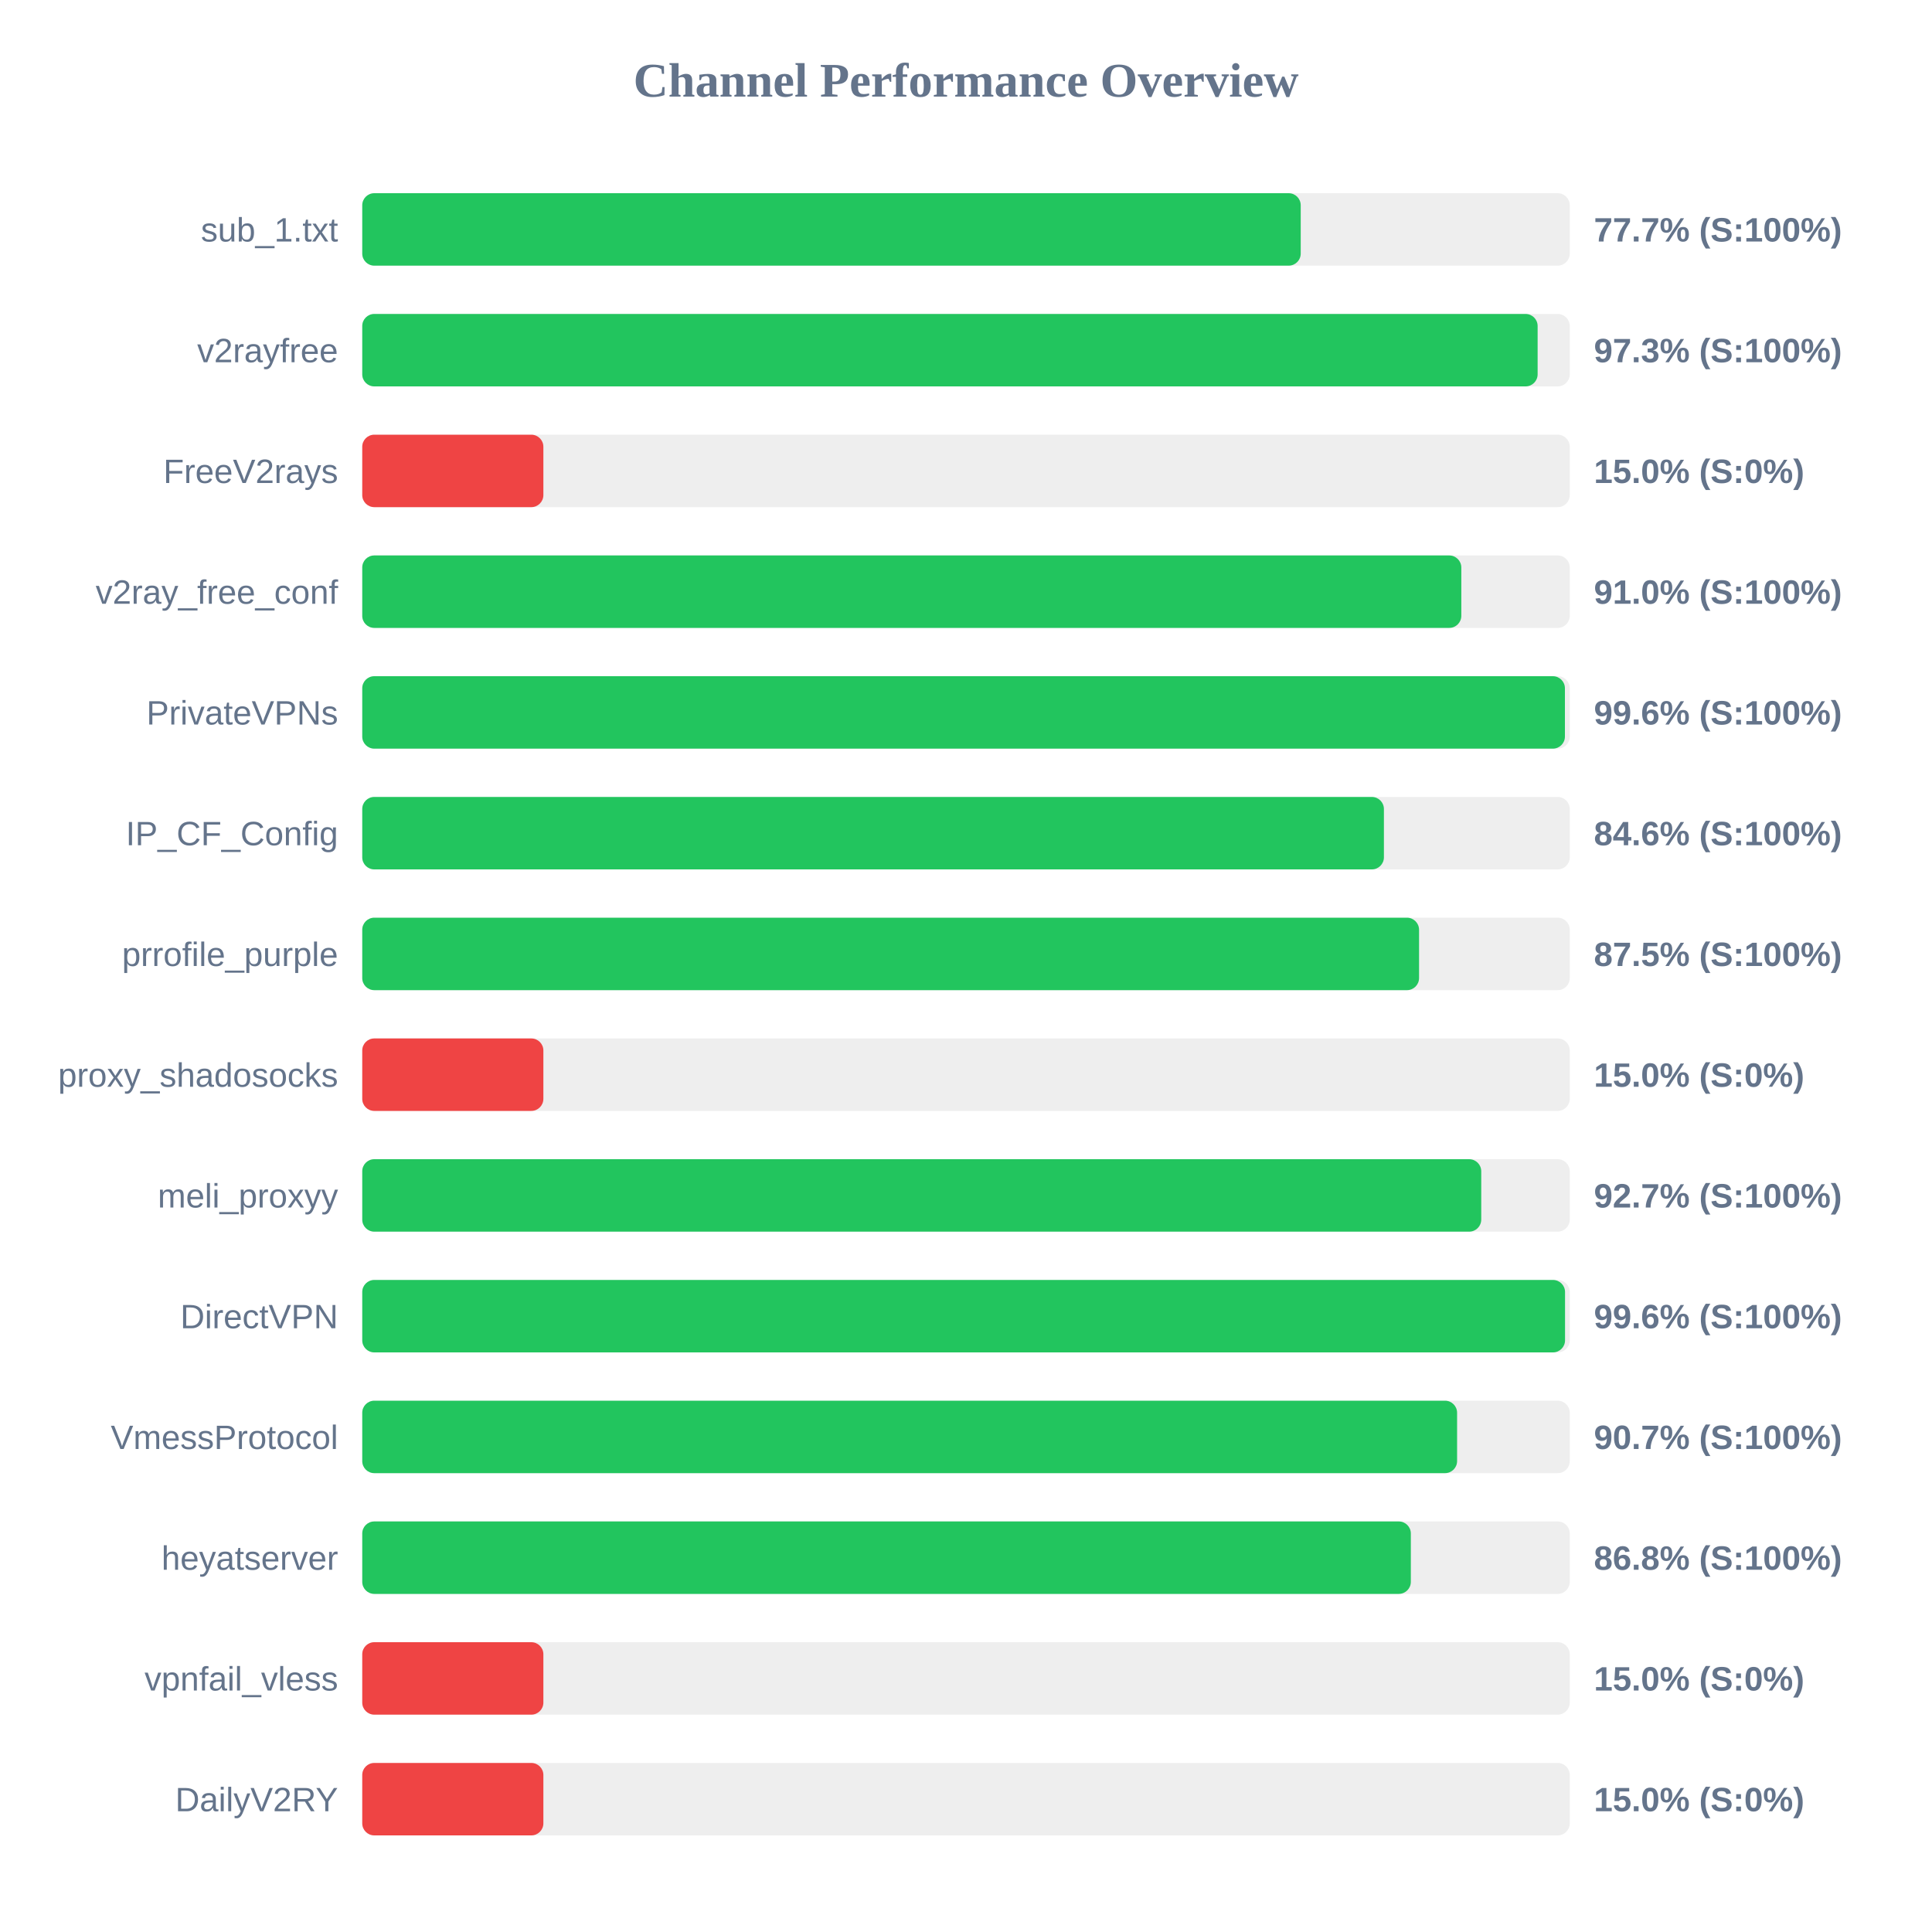
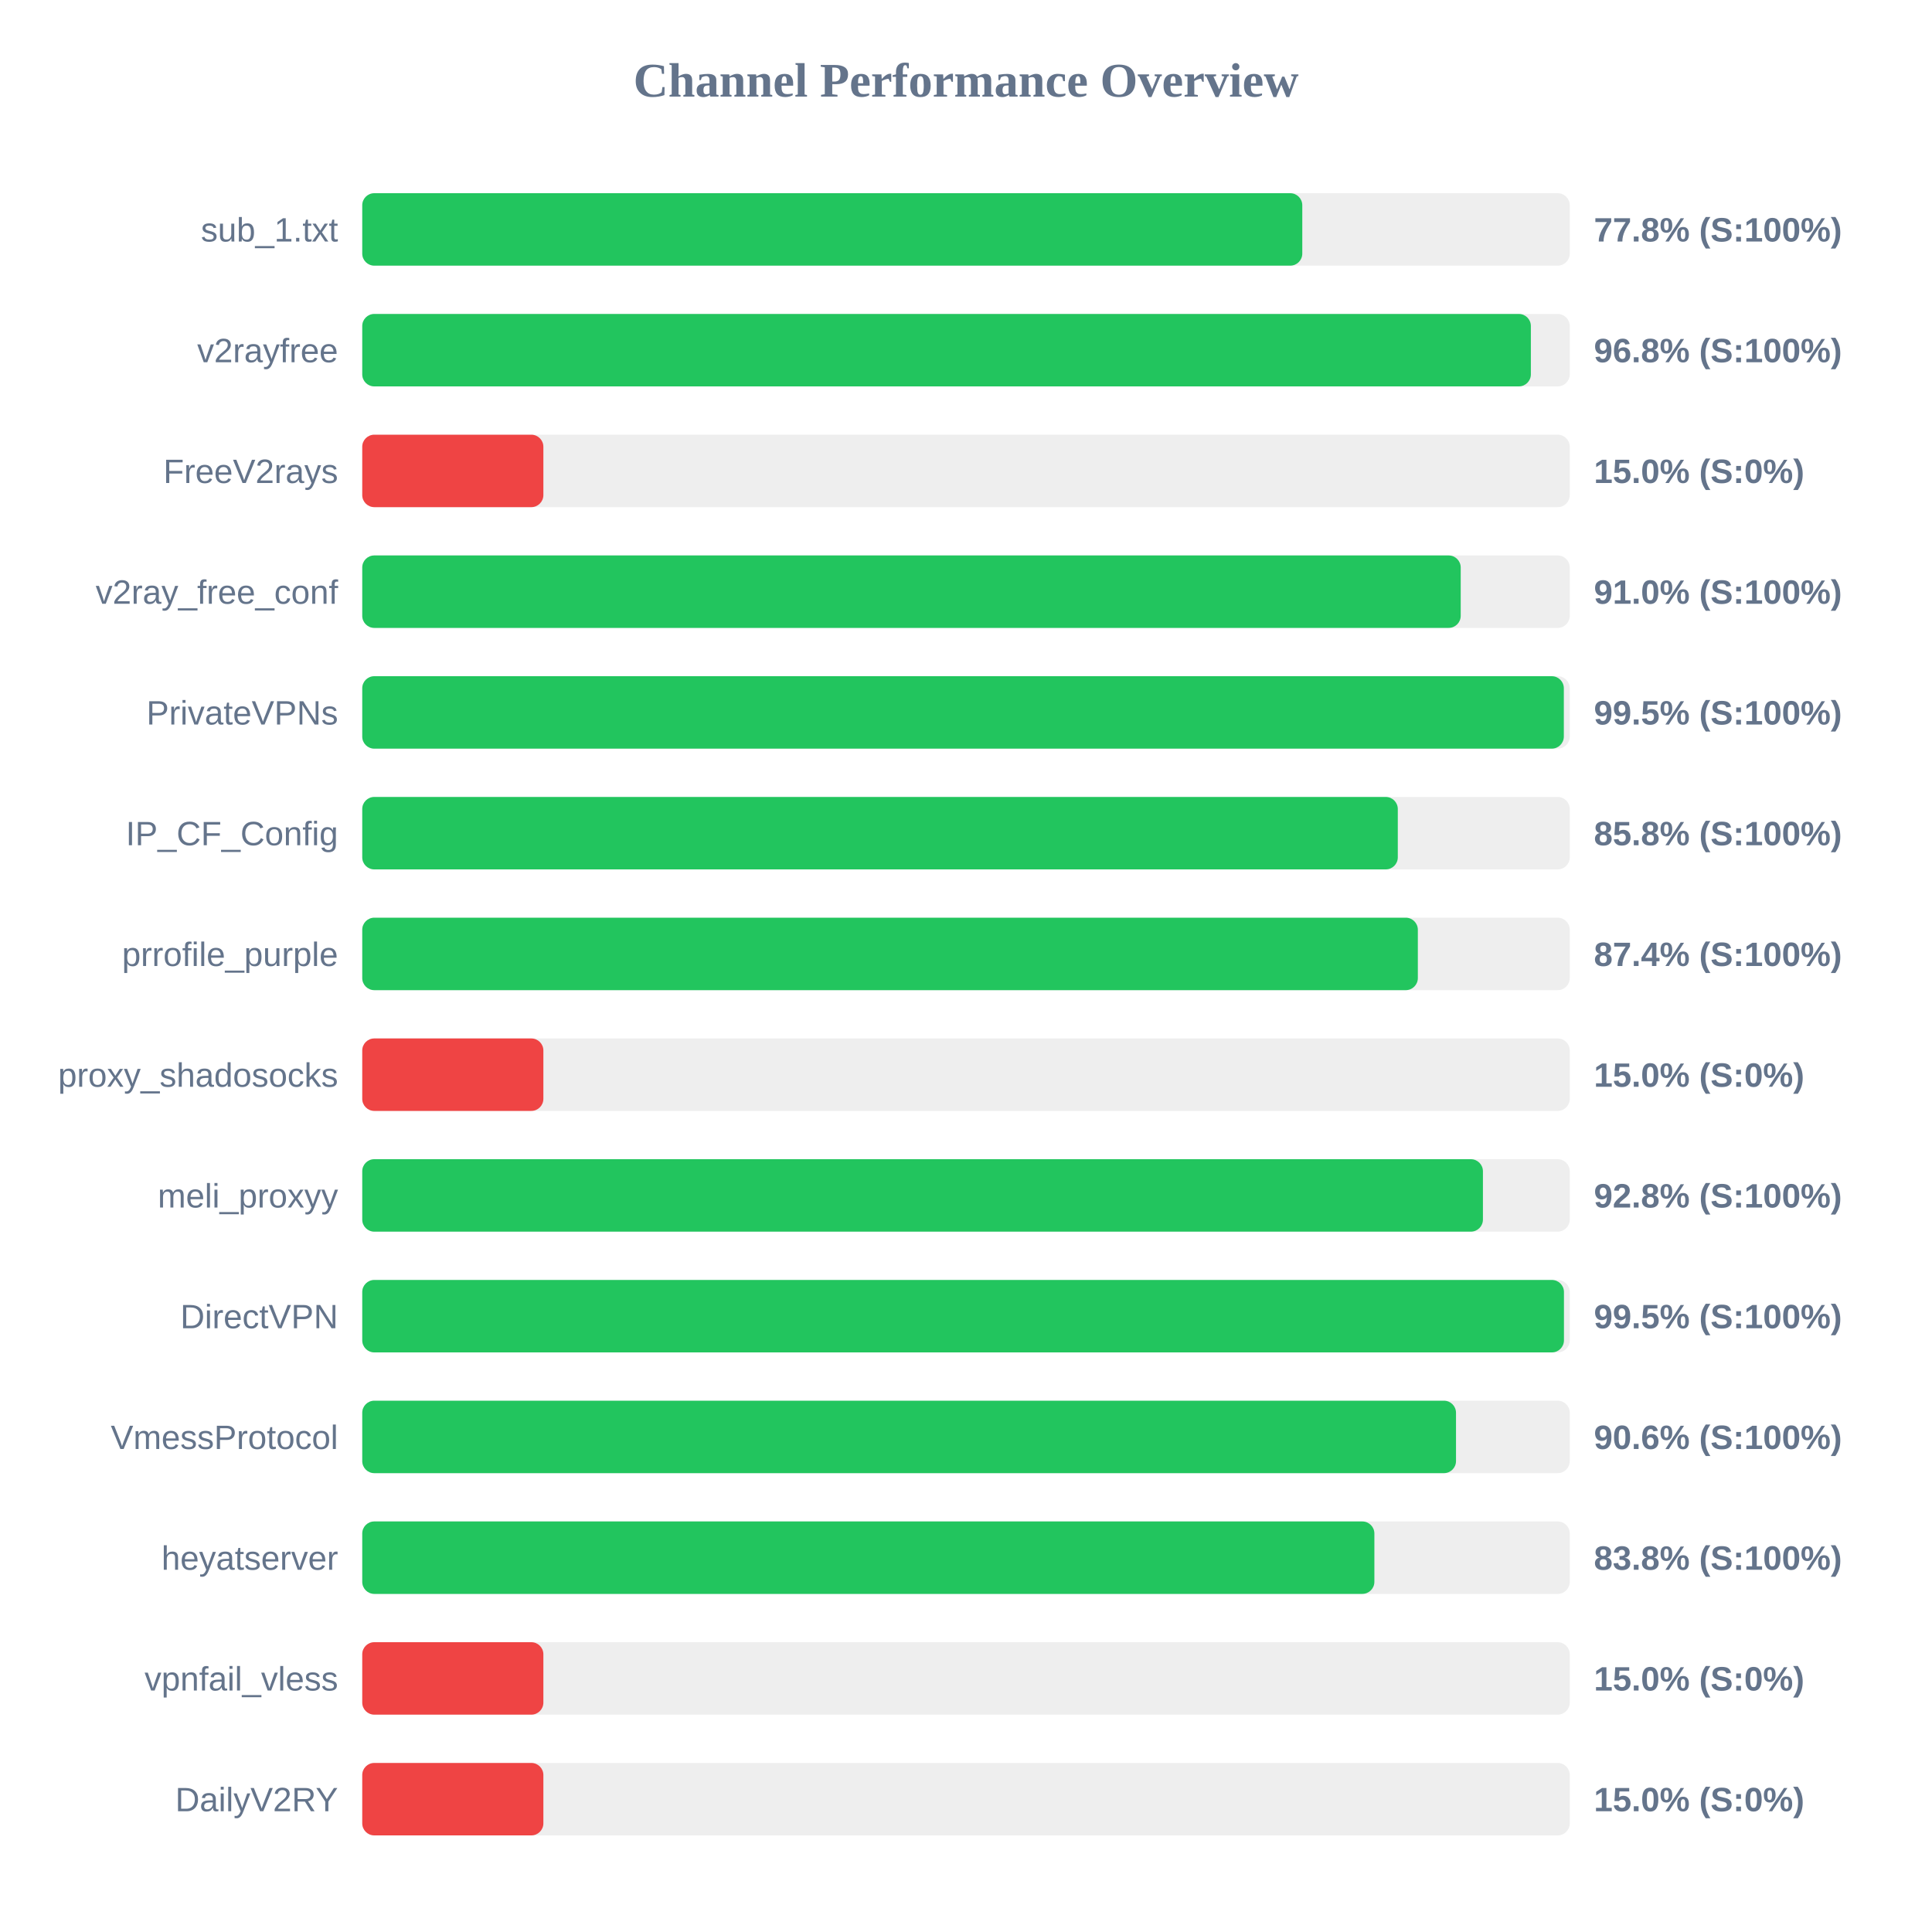
<svg xmlns="http://www.w3.org/2000/svg" width="800" height="800" version="1.1">
  <style>
        .row { font: 14px Arial; fill: #64748b; }
        .score { font: bold 14px Arial; fill: #64748b; }
    </style>
  <text x="400" y="40" text-anchor="middle" font-size="20px" font-weight="bold" fill="#64748b">Channel Performance Overview</text>
  <rect x="150" y="80" width="500" height="30" fill="#eee" rx="5" />
-   <rect x="150" y="80" width="388.6" height="30" fill="#22c55e" rx="5" />
+   <rect x="150" y="80" width="389.25" height="30" fill="#22c55e" rx="5" />
  <text x="140" y="100" text-anchor="end" class="row">sub_1.txt</text>
-   <text x="660" y="100" text-anchor="start" class="score">77.7% (S:100%)</text>
+   <text x="660" y="100" text-anchor="start" class="score">77.8% (S:100%)</text>
  <rect x="150" y="130" width="500" height="30" fill="#eee" rx="5" />
-   <rect x="150" y="130" width="486.7" height="30" fill="#22c55e" rx="5" />
+   <rect x="150" y="130" width="483.9" height="30" fill="#22c55e" rx="5" />
  <text x="140" y="150" text-anchor="end" class="row">v2rayfree</text>
-   <text x="660" y="150" text-anchor="start" class="score">97.3% (S:100%)</text>
+   <text x="660" y="150" text-anchor="start" class="score">96.8% (S:100%)</text>
  <rect x="150" y="180" width="500" height="30" fill="#eee" rx="5" />
  <rect x="150" y="180" width="75.0" height="30" fill="#ef4444" rx="5" />
  <text x="140" y="200" text-anchor="end" class="row">FreeV2rays</text>
  <text x="660" y="200" text-anchor="start" class="score">15.0% (S:0%)</text>
  <rect x="150" y="230" width="500" height="30" fill="#eee" rx="5" />
-   <rect x="150" y="230" width="455.1" height="30" fill="#22c55e" rx="5" />
+   <rect x="150" y="230" width="454.85" height="30" fill="#22c55e" rx="5" />
  <text x="140" y="250" text-anchor="end" class="row">v2ray_free_conf</text>
  <text x="660" y="250" text-anchor="start" class="score">91.0% (S:100%)</text>
  <rect x="150" y="280" width="500" height="30" fill="#eee" rx="5" />
-   <rect x="150" y="280" width="498.0" height="30" fill="#22c55e" rx="5" />
+   <rect x="150" y="280" width="497.55" height="30" fill="#22c55e" rx="5" />
  <text x="140" y="300" text-anchor="end" class="row">PrivateVPNs</text>
-   <text x="660" y="300" text-anchor="start" class="score">99.6% (S:100%)</text>
+   <text x="660" y="300" text-anchor="start" class="score">99.5% (S:100%)</text>
  <rect x="150" y="330" width="500" height="30" fill="#eee" rx="5" />
-   <rect x="150" y="330" width="423.05" height="30" fill="#22c55e" rx="5" />
+   <rect x="150" y="330" width="428.8" height="30" fill="#22c55e" rx="5" />
  <text x="140" y="350" text-anchor="end" class="row">IP_CF_Config</text>
-   <text x="660" y="350" text-anchor="start" class="score">84.6% (S:100%)</text>
+   <text x="660" y="350" text-anchor="start" class="score">85.8% (S:100%)</text>
  <rect x="150" y="380" width="500" height="30" fill="#eee" rx="5" />
-   <rect x="150" y="380" width="437.6" height="30" fill="#22c55e" rx="5" />
+   <rect x="150" y="380" width="437.1" height="30" fill="#22c55e" rx="5" />
  <text x="140" y="400" text-anchor="end" class="row">prrofile_purple</text>
-   <text x="660" y="400" text-anchor="start" class="score">87.5% (S:100%)</text>
+   <text x="660" y="400" text-anchor="start" class="score">87.4% (S:100%)</text>
  <rect x="150" y="430" width="500" height="30" fill="#eee" rx="5" />
  <rect x="150" y="430" width="75.0" height="30" fill="#ef4444" rx="5" />
  <text x="140" y="450" text-anchor="end" class="row">proxy_shadosocks</text>
  <text x="660" y="450" text-anchor="start" class="score">15.0% (S:0%)</text>
  <rect x="150" y="480" width="500" height="30" fill="#eee" rx="5" />
-   <rect x="150" y="480" width="463.35" height="30" fill="#22c55e" rx="5" />
+   <rect x="150" y="480" width="464.05" height="30" fill="#22c55e" rx="5" />
  <text x="140" y="500" text-anchor="end" class="row">meli_proxyy</text>
-   <text x="660" y="500" text-anchor="start" class="score">92.7% (S:100%)</text>
+   <text x="660" y="500" text-anchor="start" class="score">92.8% (S:100%)</text>
  <rect x="150" y="530" width="500" height="30" fill="#eee" rx="5" />
-   <rect x="150" y="530" width="498.05" height="30" fill="#22c55e" rx="5" />
+   <rect x="150" y="530" width="497.6" height="30" fill="#22c55e" rx="5" />
  <text x="140" y="550" text-anchor="end" class="row">DirectVPN</text>
-   <text x="660" y="550" text-anchor="start" class="score">99.6% (S:100%)</text>
+   <text x="660" y="550" text-anchor="start" class="score">99.5% (S:100%)</text>
  <rect x="150" y="580" width="500" height="30" fill="#eee" rx="5" />
-   <rect x="150" y="580" width="453.35" height="30" fill="#22c55e" rx="5" />
+   <rect x="150" y="580" width="452.9" height="30" fill="#22c55e" rx="5" />
  <text x="140" y="600" text-anchor="end" class="row">VmessProtocol</text>
-   <text x="660" y="600" text-anchor="start" class="score">90.7% (S:100%)</text>
+   <text x="660" y="600" text-anchor="start" class="score">90.6% (S:100%)</text>
  <rect x="150" y="630" width="500" height="30" fill="#eee" rx="5" />
-   <rect x="150" y="630" width="434.2" height="30" fill="#22c55e" rx="5" />
+   <rect x="150" y="630" width="419.1" height="30" fill="#22c55e" rx="5" />
  <text x="140" y="650" text-anchor="end" class="row">heyatserver</text>
-   <text x="660" y="650" text-anchor="start" class="score">86.8% (S:100%)</text>
+   <text x="660" y="650" text-anchor="start" class="score">83.8% (S:100%)</text>
  <rect x="150" y="680" width="500" height="30" fill="#eee" rx="5" />
  <rect x="150" y="680" width="75.0" height="30" fill="#ef4444" rx="5" />
  <text x="140" y="700" text-anchor="end" class="row">vpnfail_vless</text>
  <text x="660" y="700" text-anchor="start" class="score">15.0% (S:0%)</text>
  <rect x="150" y="730" width="500" height="30" fill="#eee" rx="5" />
  <rect x="150" y="730" width="75.0" height="30" fill="#ef4444" rx="5" />
  <text x="140" y="750" text-anchor="end" class="row">DailyV2RY</text>
  <text x="660" y="750" text-anchor="start" class="score">15.0% (S:0%)</text>
</svg>
